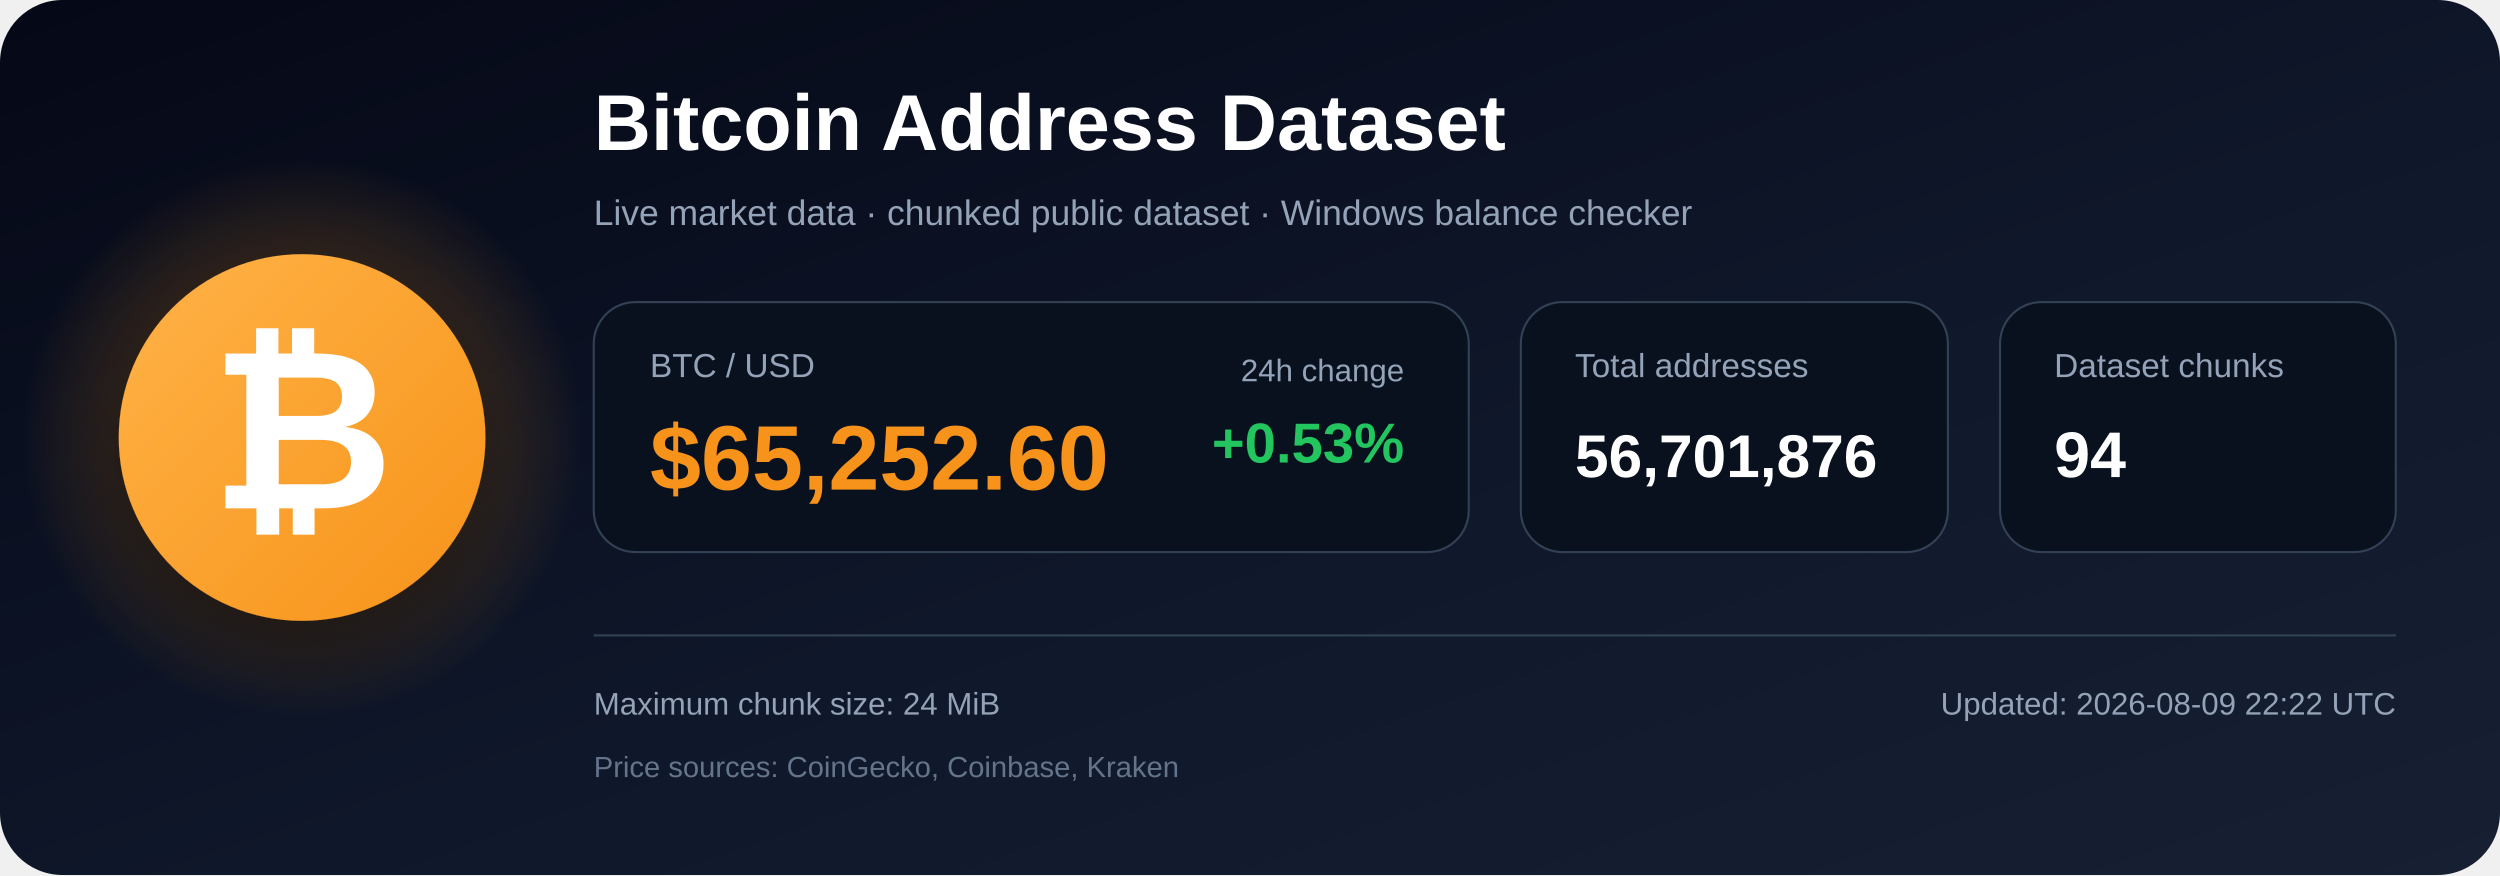
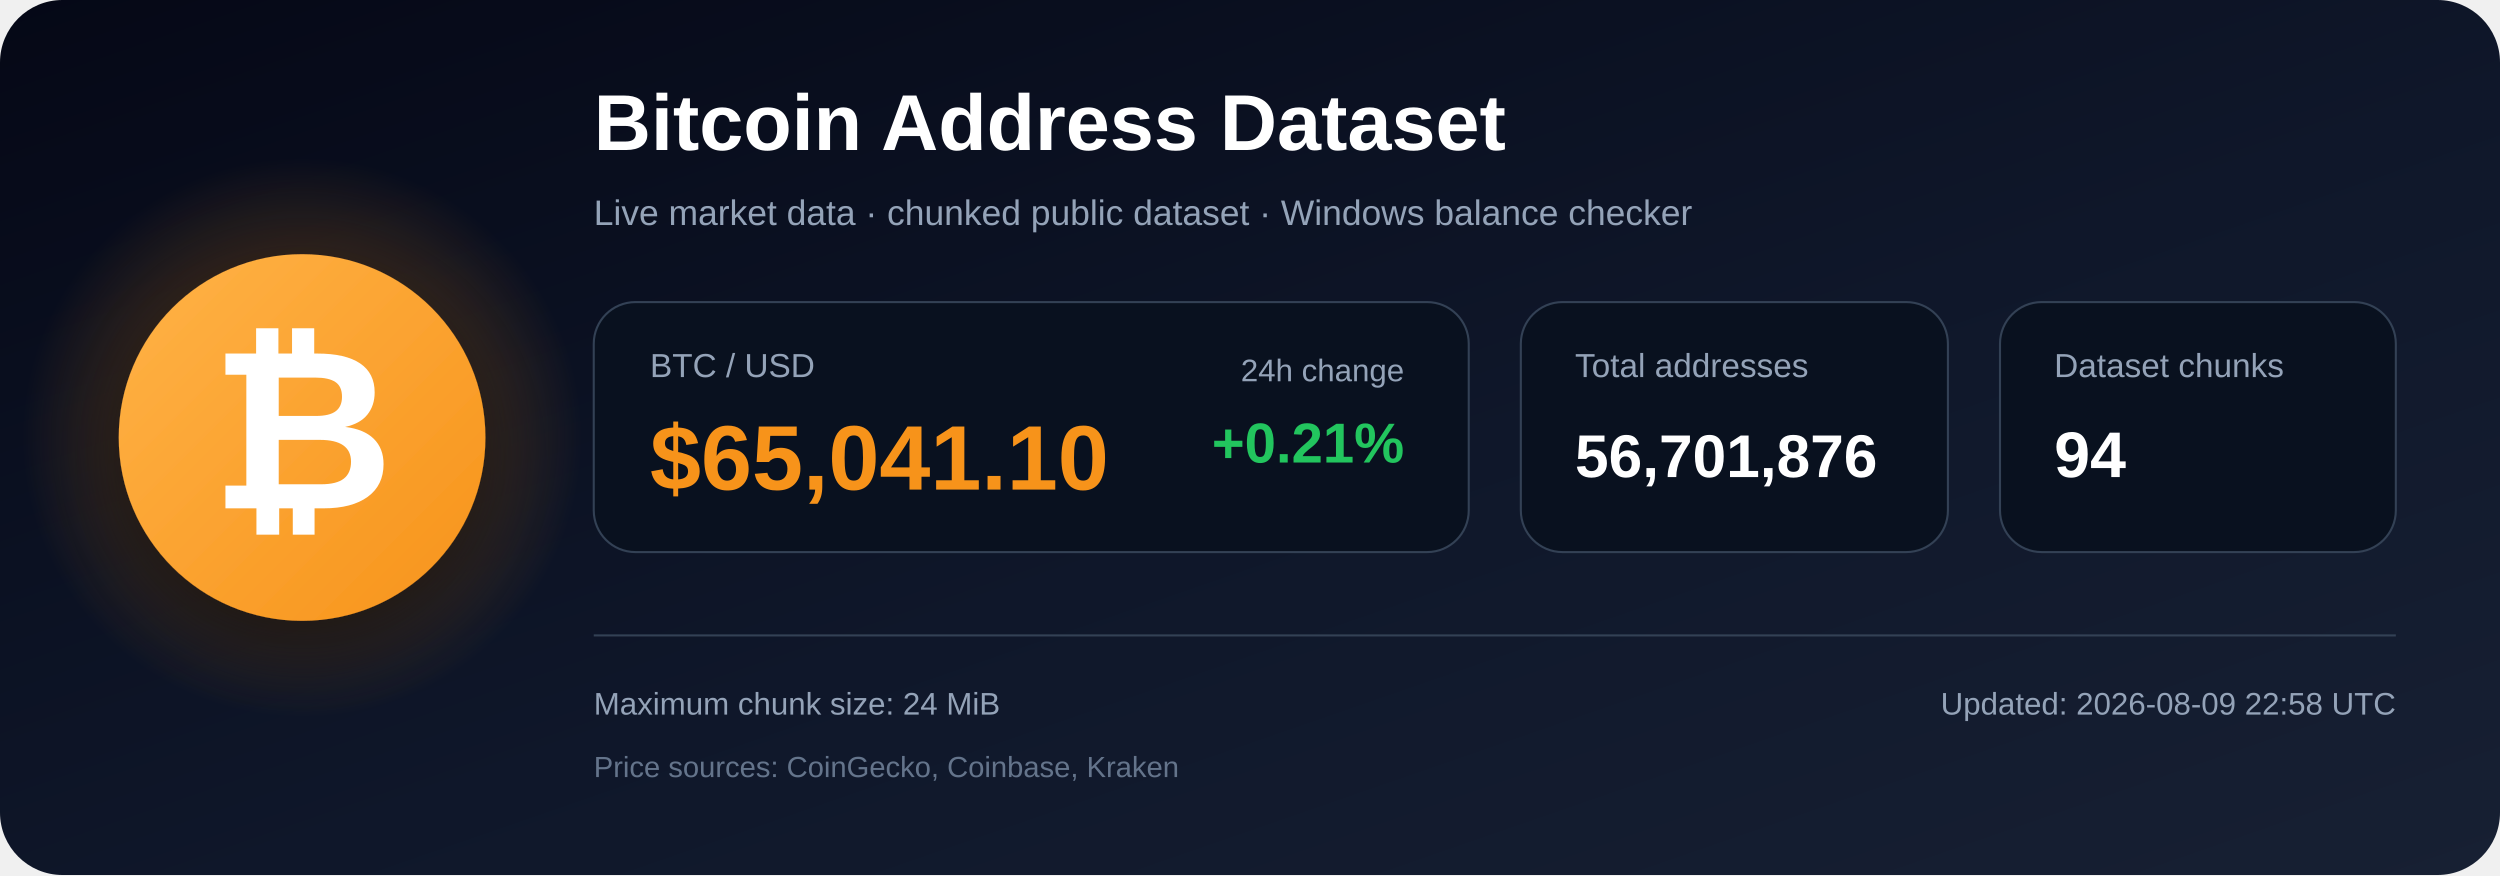
<svg xmlns="http://www.w3.org/2000/svg" width="1200" height="420" viewBox="0 0 1200 420" role="img" aria-labelledby="title description">
  <defs>
    <linearGradient id="bg" x1="0" y1="0" x2="1" y2="1">
      <stop offset="0%" stop-color="#050816" />
      <stop offset="55%" stop-color="#0f172a" />
      <stop offset="100%" stop-color="#172033" />
    </linearGradient>
    <radialGradient id="glow">
      <stop offset="0%" stop-color="#f7931a" stop-opacity=".48" />
      <stop offset="100%" stop-color="#f7931a" stop-opacity="0" />
    </radialGradient>
    <linearGradient id="orange" x1="0" y1="0" x2="1" y2="1">
      <stop offset="0%" stop-color="#ffb347" />
      <stop offset="100%" stop-color="#f7931a" />
    </linearGradient>
    <filter id="shadow" x="-40%" y="-40%" width="180%" height="180%">
      <feDropShadow dx="0" dy="12" stdDeviation="18" flood-color="#000000" flood-opacity=".50" />
    </filter>
  </defs>
  <rect width="1200" height="420" rx="30" fill="url(#bg)" />
  <circle cx="145" cy="210" r="135" fill="url(#glow)" />
  <circle cx="145" cy="210" r="88" fill="url(#orange)" filter="url(#shadow)" />
  <text x="145" y="244" text-anchor="middle" font-family="Arial, Helvetica, sans-serif" font-size="108" font-weight="700" fill="#ffffff">₿</text>
  <text x="285" y="72" font-family="Arial, Helvetica, sans-serif" font-size="38" font-weight="700" fill="#ffffff">
    Bitcoin Address Dataset
  </text>
  <text x="285" y="108" font-family="Arial, Helvetica, sans-serif" font-size="17" fill="#94a3b8">
    Live market data · chunked public dataset · Windows balance checker
  </text>
  <rect x="285" y="145" width="420" height="120" rx="20" fill="#09111f" stroke="#334155" />
  <text x="312" y="181" font-family="Arial, Helvetica, sans-serif" font-size="16" fill="#94a3b8">BTC / USD</text>
-   <text x="312" y="235" font-family="Arial, Helvetica, sans-serif" font-size="44" font-weight="700" fill="#f7931a">$65,252.60</text>
+   <text x="312" y="235" font-family="Arial, Helvetica, sans-serif" font-size="44" font-weight="700" fill="#f7931a">$65,041.10</text>
  <text x="674" y="183" text-anchor="end" font-family="Arial, Helvetica, sans-serif" font-size="15" fill="#94a3b8">24h change</text>
-   <text x="674" y="222" text-anchor="end" font-family="Arial, Helvetica, sans-serif" font-size="27" font-weight="700" fill="#22c55e">+0.53%</text>
+   <text x="674" y="222" text-anchor="end" font-family="Arial, Helvetica, sans-serif" font-size="27" font-weight="700" fill="#22c55e">+0.21%</text>
  <rect x="730" y="145" width="205" height="120" rx="20" fill="#09111f" stroke="#334155" />
  <text x="756" y="181" font-family="Arial, Helvetica, sans-serif" font-size="16" fill="#94a3b8">Total addresses</text>
  <text x="756" y="229" font-family="Arial, Helvetica, sans-serif" font-size="29" font-weight="700" fill="#ffffff">56,701,876</text>
  <rect x="960" y="145" width="190" height="120" rx="20" fill="#09111f" stroke="#334155" />
  <text x="986" y="181" font-family="Arial, Helvetica, sans-serif" font-size="16" fill="#94a3b8">Dataset chunks</text>
  <text x="986" y="229" font-family="Arial, Helvetica, sans-serif" font-size="31" font-weight="700" fill="#ffffff">94</text>
  <line x1="285" y1="305" x2="1150" y2="305" stroke="#334155" stroke-width="1" />
  <text x="285" y="343" font-family="Arial, Helvetica, sans-serif" font-size="15" fill="#94a3b8">
    Maximum chunk size: 24 MiB
  </text>
  <text x="285" y="373" font-family="Arial, Helvetica, sans-serif" font-size="14" fill="#64748b">
    Price sources: CoinGecko, Coinbase, Kraken
  </text>
  <text x="1150" y="343" text-anchor="end" font-family="Arial, Helvetica, sans-serif" font-size="15" fill="#94a3b8">
-     Updated: 2026-08-09 22:22 UTC
+     Updated: 2026-08-09 22:58 UTC
  </text>
</svg>
